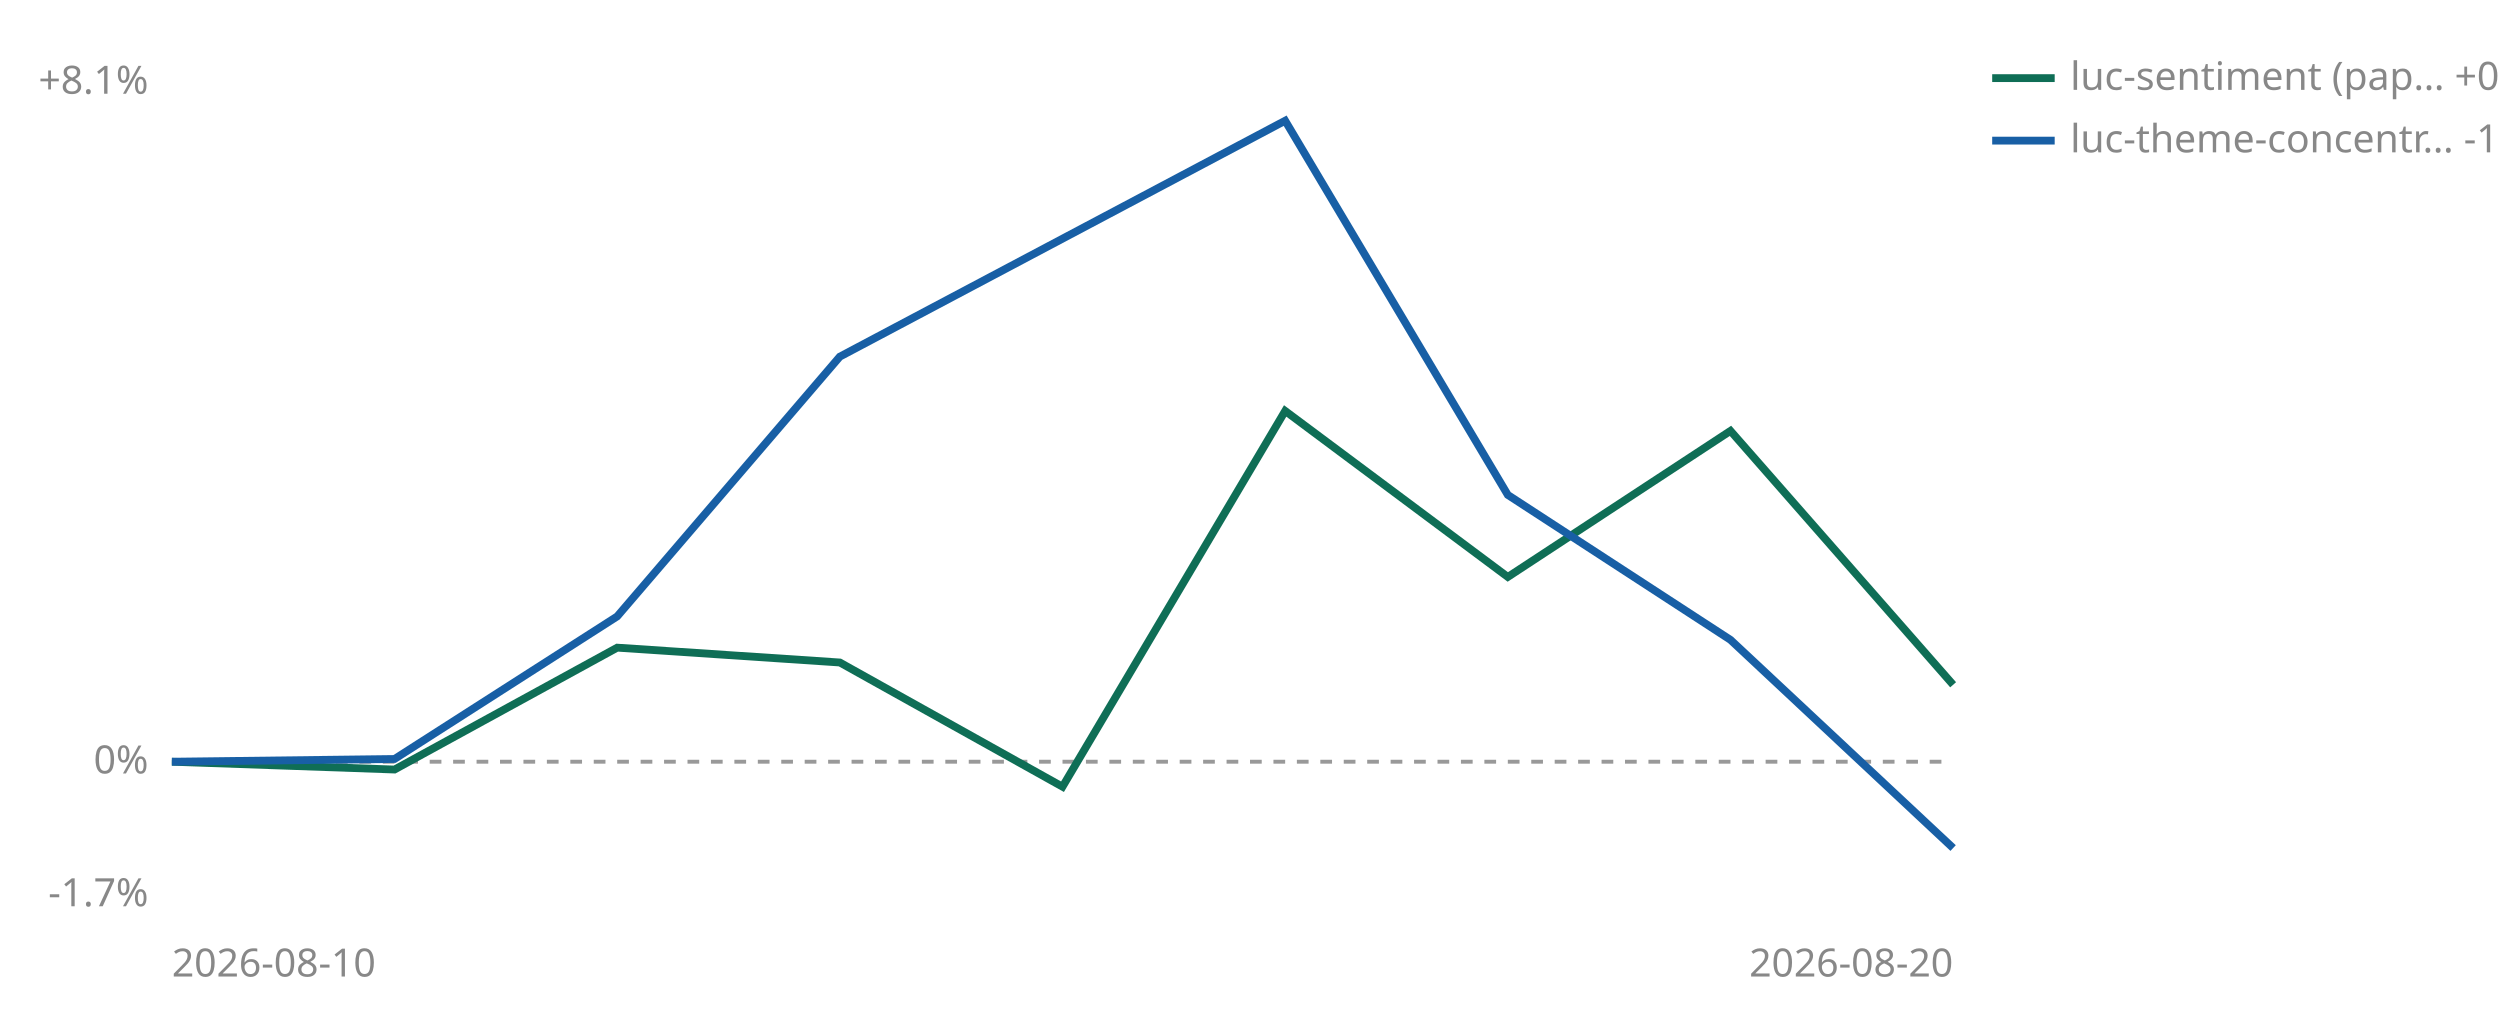
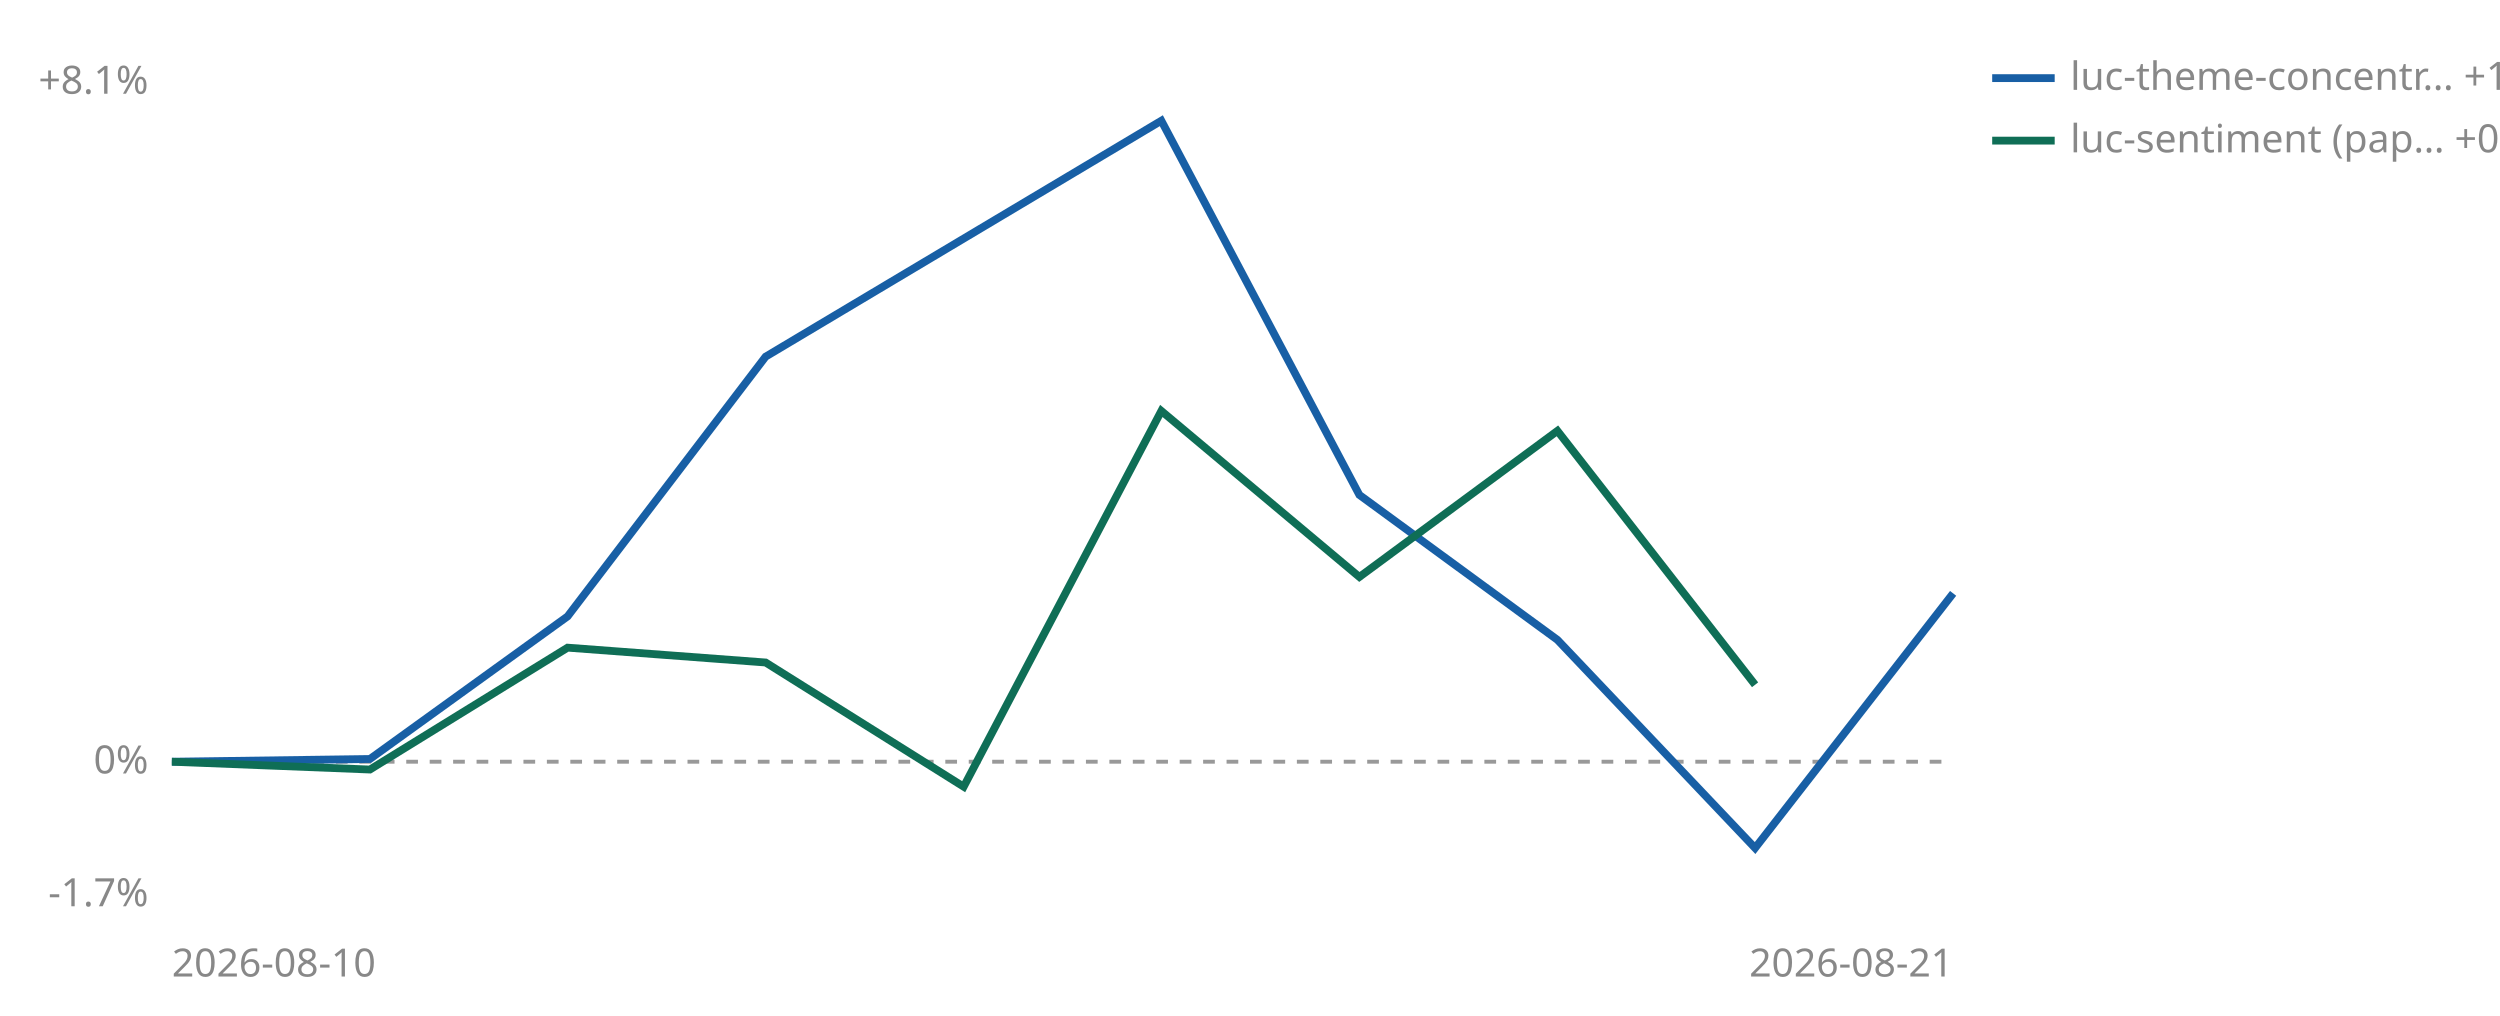
<svg xmlns="http://www.w3.org/2000/svg" viewBox="0 0 640 260" width="640" height="260" role="img" aria-label="Cumulative percent return since joining, per strategy">
  <line id="zero" x1="44" y1="195.0" x2="500" y2="195.0" stroke="#999999" stroke-width="1" stroke-dasharray="3 3" />
  <text x="38" y="198.0" font-size="10" fill="#888888" text-anchor="end" font-family="sans-serif">0%</text>
  <text x="38" y="24.0" font-size="10" fill="#888888" text-anchor="end" font-family="sans-serif">+8.1%</text>
  <text x="38" y="232.0" font-size="10" fill="#888888" text-anchor="end" font-family="sans-serif">-1.7%</text>
  <text x="44" y="250" font-size="10" fill="#888888" font-family="sans-serif">2026-08-10</text>
-   <text x="500" y="250" font-size="10" fill="#888888" text-anchor="end" font-family="sans-serif">2026-08-20</text>
-   <polyline points="44.0,195.0 101.0,197.0 158.0,165.8 215.0,169.6 272.0,201.4 329.0,105.2 386.0,147.7 443.0,110.3 500.0,175.3" fill="none" stroke="#0F6E56" stroke-width="2" />
-   <polyline points="44.0,195.0 101.0,194.3 158.0,157.8 215.0,91.3 329.0,30.9 386.0,126.7 443.0,163.8 500.0,217.1" fill="none" stroke="#185FA5" stroke-width="2" />
-   <line x1="510" y1="20" x2="526" y2="20" stroke="#0F6E56" stroke-width="2" />
-   <text x="530" y="23" font-size="10" fill="#888888" font-family="sans-serif">luc-sentiment (pap… +0.9%</text>
-   <line x1="510" y1="36" x2="526" y2="36" stroke="#185FA5" stroke-width="2" />
-   <text x="530" y="39" font-size="10" fill="#888888" font-family="sans-serif">luc-theme-concentr… -1.0%</text>
+   <text x="500" y="250" font-size="10" fill="#888888" text-anchor="end" font-family="sans-serif">2026-08-21</text>
+   <polyline points="44.0,195.0 94.7,194.3 145.3,157.8 196.0,91.3 297.3,30.9 348.0,126.7 398.7,163.8 449.3,217.1 500.0,151.9" fill="none" stroke="#185FA5" stroke-width="2" />
+   <polyline points="44.0,195.0 94.7,197.0 145.3,165.8 196.0,169.6 246.7,201.4 297.3,105.2 348.0,147.7 398.7,110.3 449.3,175.3" fill="none" stroke="#0F6E56" stroke-width="2" />
+   <line x1="510" y1="20" x2="526" y2="20" stroke="#185FA5" stroke-width="2" />
+   <text x="530" y="23" font-size="10" fill="#888888" font-family="sans-serif">luc-theme-concentr… +1.9%</text>
+   <line x1="510" y1="36" x2="526" y2="36" stroke="#0F6E56" stroke-width="2" />
+   <text x="530" y="39" font-size="10" fill="#888888" font-family="sans-serif">luc-sentiment (pap… +0.9%</text>
</svg>
